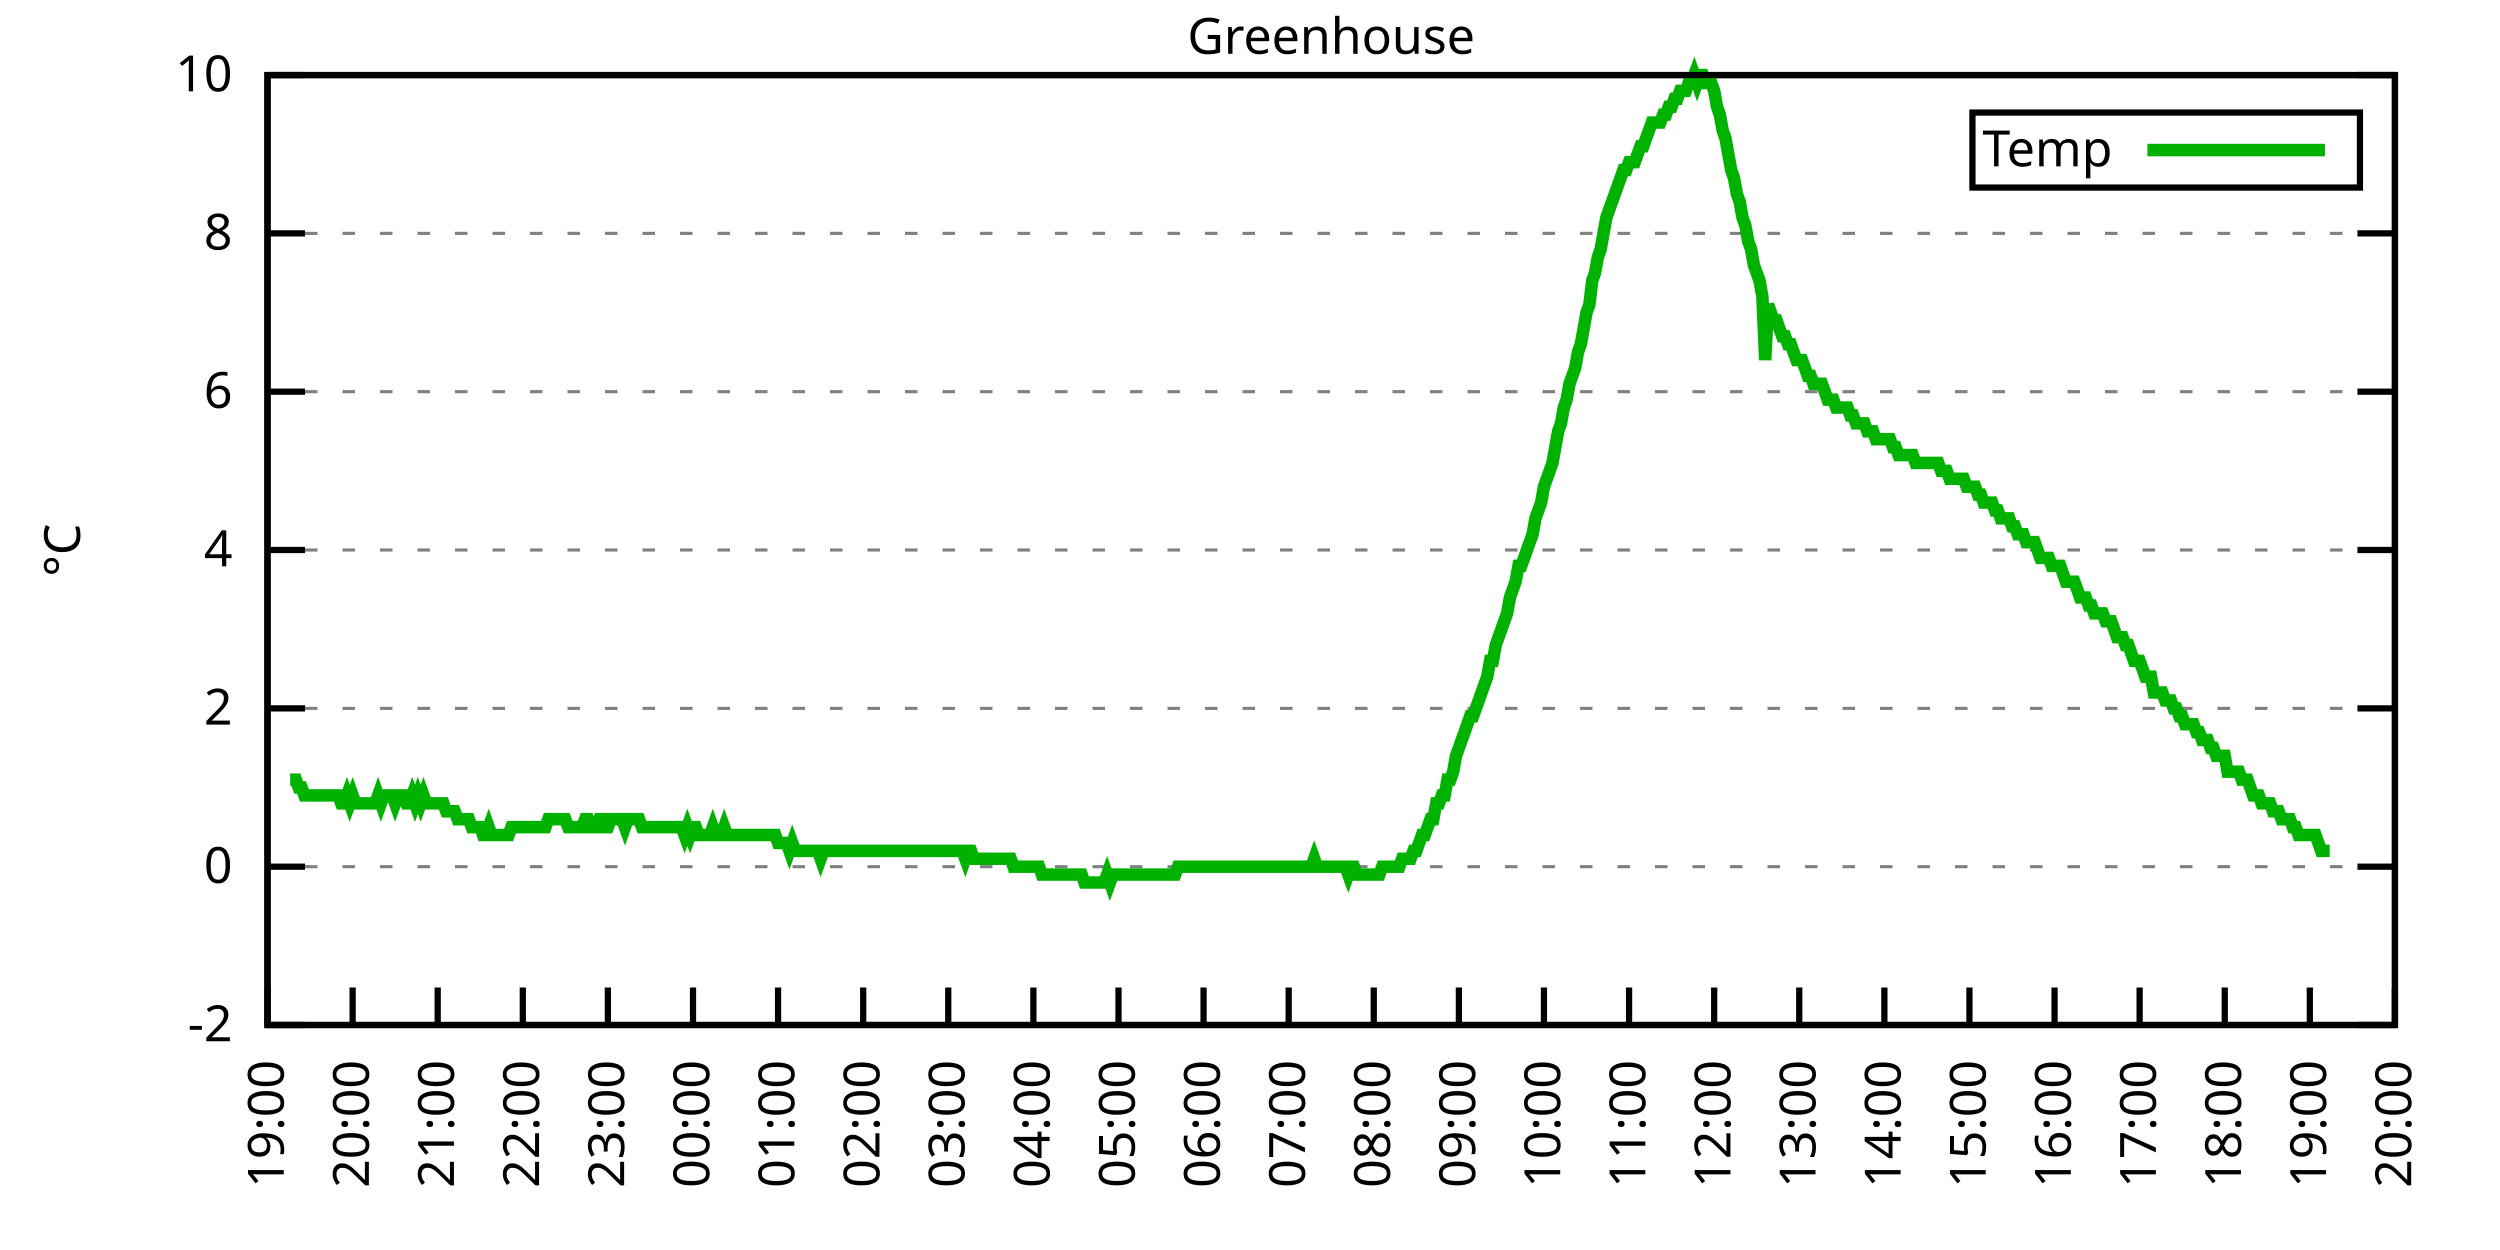
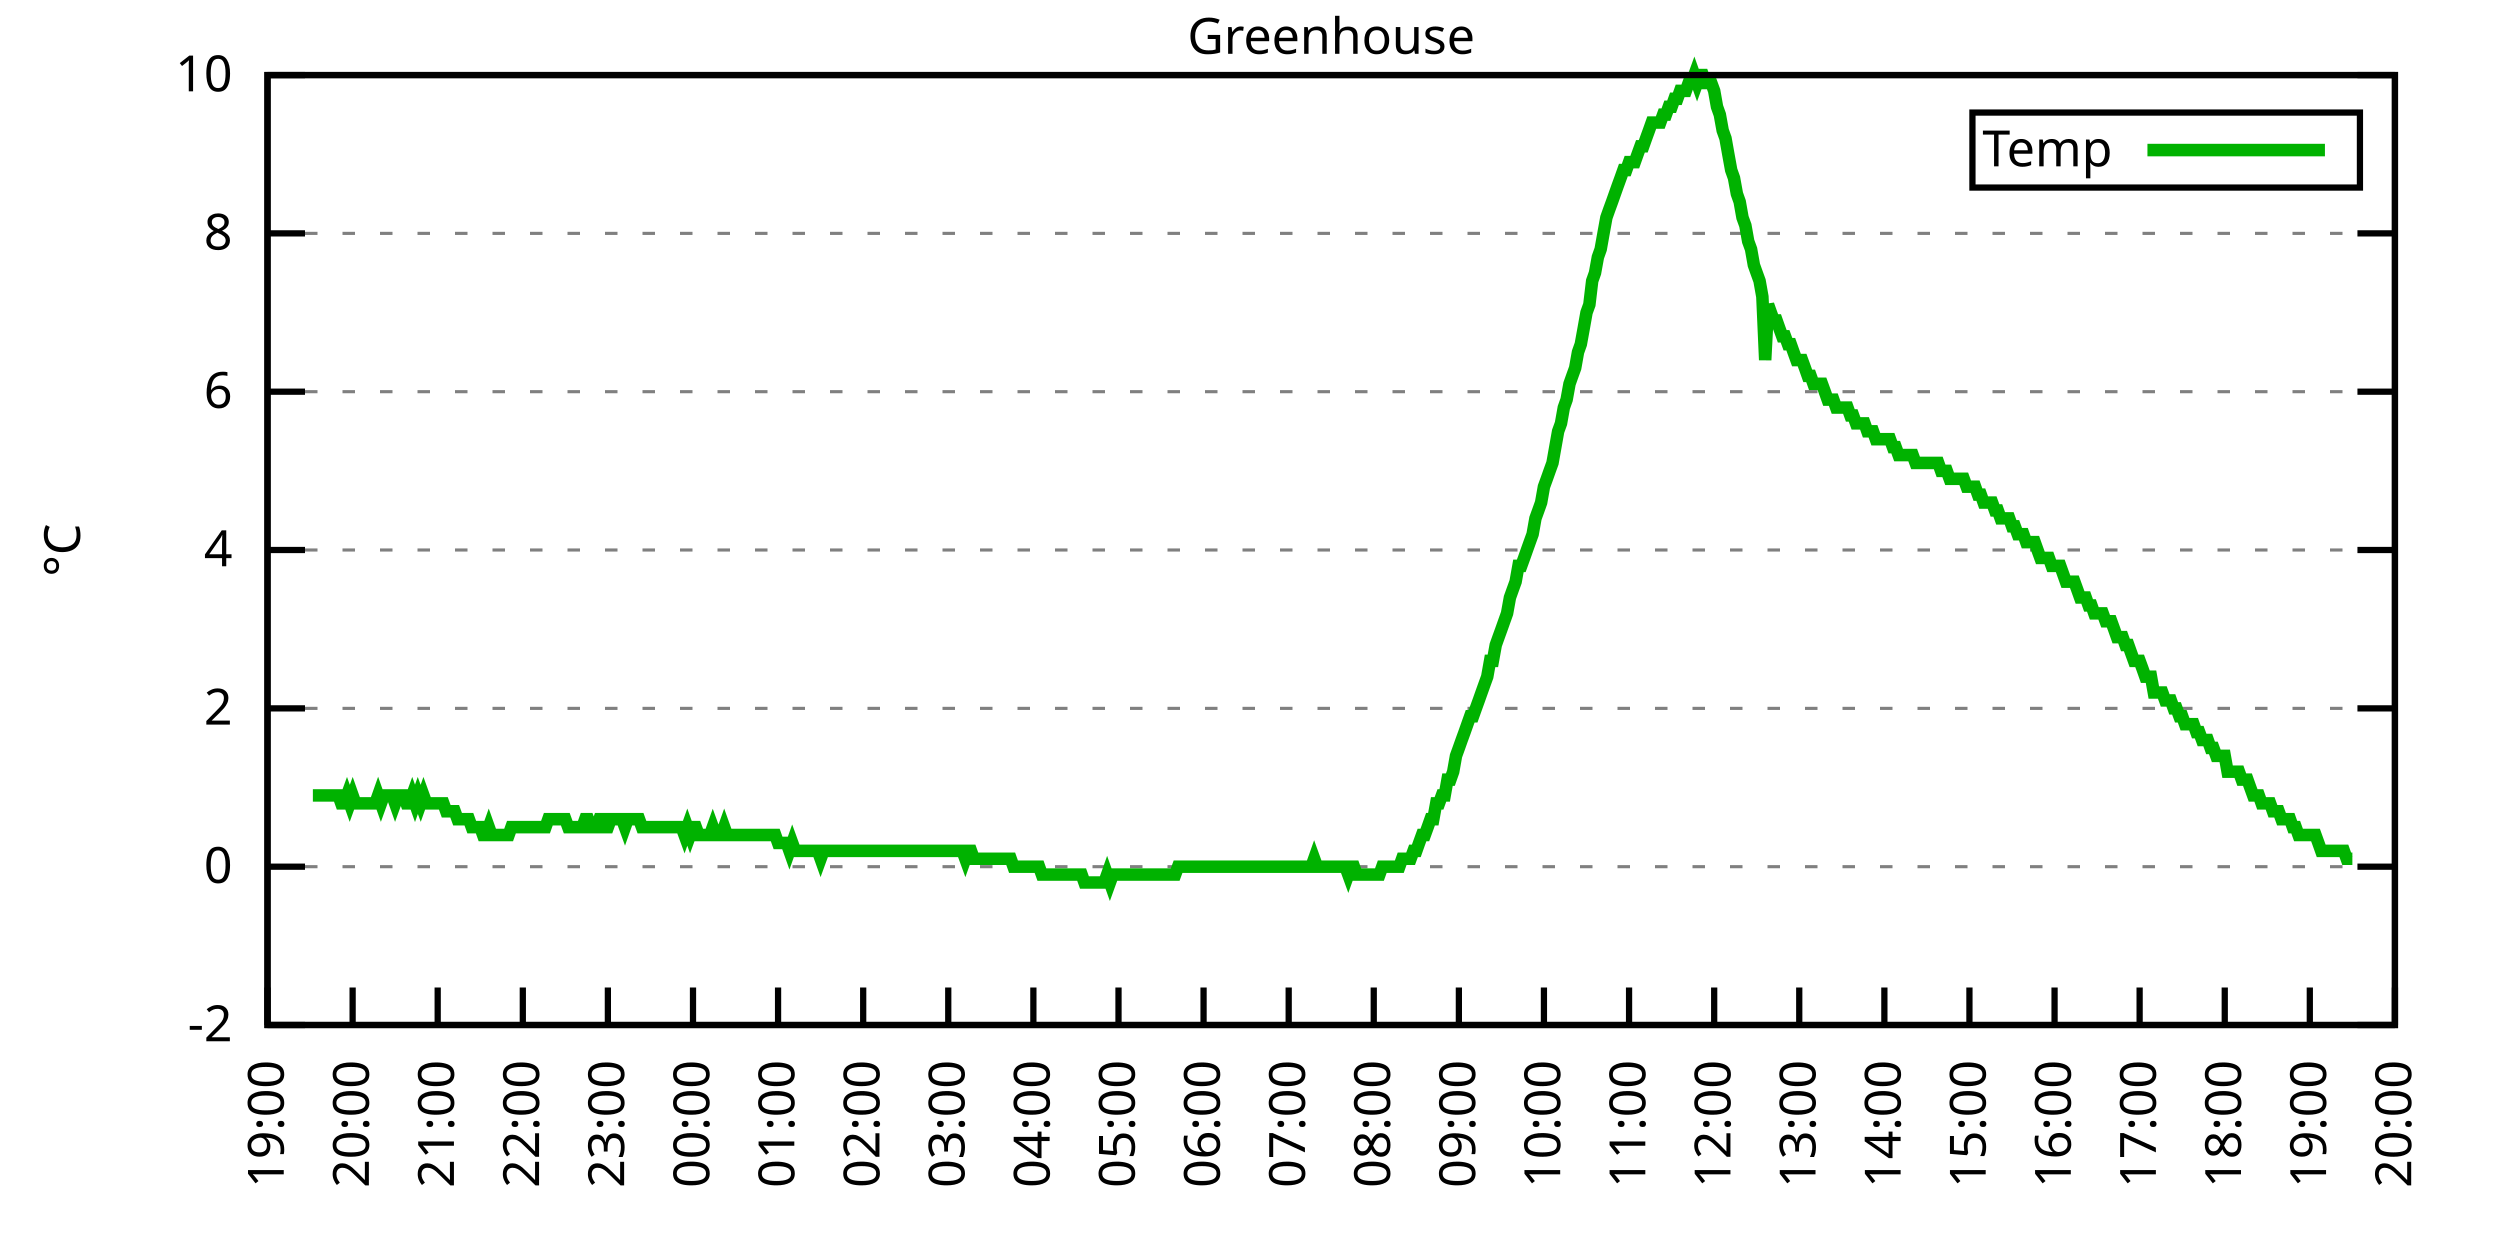
<svg xmlns="http://www.w3.org/2000/svg" xmlns:xlink="http://www.w3.org/1999/xlink" width="400" height="200" viewBox="0 0 400 200">
  <g id="gnuplot_canvas">
    <rect x="0" y="0" width="400" height="200" fill="none" />
    <defs>
      <circle id="gpDot" r="0.5" stroke-width="0.5" stroke="currentColor" />
      <path id="gpPt0" stroke-width="0.333" stroke="currentColor" d="M-1,0 h2 M0,-1 v2" />
      <path id="gpPt1" stroke-width="0.333" stroke="currentColor" d="M-1,-1 L1,1 M1,-1 L-1,1" />
      <path id="gpPt2" stroke-width="0.333" stroke="currentColor" d="M-1,0 L1,0 M0,-1 L0,1 M-1,-1 L1,1 M-1,1 L1,-1" />
      <rect id="gpPt3" stroke-width="0.333" stroke="currentColor" x="-1" y="-1" width="2" height="2" />
      <rect id="gpPt4" stroke-width="0.333" stroke="currentColor" fill="currentColor" x="-1" y="-1" width="2" height="2" />
      <circle id="gpPt5" stroke-width="0.333" stroke="currentColor" cx="0" cy="0" r="1" />
      <use xlink:href="#gpPt5" id="gpPt6" fill="currentColor" stroke="none" />
      <path id="gpPt7" stroke-width="0.333" stroke="currentColor" d="M0,-1.33 L-1.33,0.67 L1.33,0.67 z" />
      <use xlink:href="#gpPt7" id="gpPt8" fill="currentColor" stroke="none" />
      <use xlink:href="#gpPt7" id="gpPt9" stroke="currentColor" transform="rotate(180)" />
      <use xlink:href="#gpPt9" id="gpPt10" fill="currentColor" stroke="none" />
      <use xlink:href="#gpPt3" id="gpPt11" stroke="currentColor" transform="rotate(45)" />
      <use xlink:href="#gpPt11" id="gpPt12" fill="currentColor" stroke="none" />
      <path id="gpPt13" stroke-width="0.333" stroke="currentColor" d="M0,1.330 L1.265,0.411 L0.782,-1.067 L-0.782,-1.076 L-1.265,0.411 z" />
      <use xlink:href="#gpPt13" id="gpPt14" fill="currentColor" stroke="none" />
      <filter id="textbox" filterUnits="objectBoundingBox" x="0" y="0" height="1" width="1">
        <feFlood flood-color="white" flood-opacity="1" result="bgnd" />
        <feComposite in="SourceGraphic" in2="bgnd" operator="atop" />
      </filter>
      <filter id="greybox" filterUnits="objectBoundingBox" x="0" y="0" height="1" width="1">
        <feFlood flood-color="lightgrey" flood-opacity="1" result="grey" />
        <feComposite in="SourceGraphic" in2="grey" operator="atop" />
      </filter>
    </defs>
    <g fill="none" color="white" stroke="currentColor" stroke-width="1.00" stroke-linecap="butt" stroke-linejoin="miter">
</g>
    <g fill="none" color="black" stroke="currentColor" stroke-width="1.00" stroke-linecap="butt" stroke-linejoin="miter">
      <g stroke="none" shape-rendering="crispEdges">
        <polygon fill="rgb(255, 255, 255)" points="42.80,164.00 383.18,164.00 383.18,12.02 42.80,12.02 " />
      </g>
    </g>
    <g fill="none" color="black" stroke="currentColor" stroke-width="1.00" stroke-linecap="butt" stroke-linejoin="miter">
</g>
    <g fill="none" color="black" stroke="black" stroke-width="0.50" stroke-linecap="butt" stroke-linejoin="miter">
</g>
    <g fill="none" color="gray" stroke="currentColor" stroke-width="0.50" stroke-linecap="butt" stroke-linejoin="miter">
      <path stroke="gray" stroke-dasharray="2,4" class="gridline" d="M42.80,164.00 L383.19,164.00  " />
    </g>
    <g fill="none" color="gray" stroke="gray" stroke-width="1.00" stroke-linecap="butt" stroke-linejoin="miter">
</g>
    <g fill="none" color="black" stroke="currentColor" stroke-width="1.00" stroke-linecap="butt" stroke-linejoin="miter">
      <path stroke="black" d="M42.80,164.00 L48.80,164.00 M383.19,164.00 L377.19,164.00  " />
      <g transform="translate(37.20,166.60)" stroke="none" fill="black" font-family="Sans" font-size="8.00" text-anchor="end">
        <text>
          <tspan font-family="Sans">-2</tspan>
        </text>
      </g>
    </g>
    <g fill="none" color="black" stroke="currentColor" stroke-width="1.00" stroke-linecap="butt" stroke-linejoin="miter">
</g>
    <g fill="none" color="black" stroke="black" stroke-width="0.50" stroke-linecap="butt" stroke-linejoin="miter">
</g>
    <g fill="none" color="gray" stroke="currentColor" stroke-width="0.50" stroke-linecap="butt" stroke-linejoin="miter">
      <path stroke="gray" stroke-dasharray="2,4" class="gridline" d="M42.80,138.67 L383.19,138.67  " />
    </g>
    <g fill="none" color="gray" stroke="gray" stroke-width="1.00" stroke-linecap="butt" stroke-linejoin="miter">
</g>
    <g fill="none" color="black" stroke="currentColor" stroke-width="1.00" stroke-linecap="butt" stroke-linejoin="miter">
      <path stroke="black" d="M42.80,138.67 L48.80,138.67 M383.19,138.67 L377.19,138.67  " />
      <g transform="translate(37.20,141.27)" stroke="none" fill="black" font-family="Sans" font-size="8.00" text-anchor="end">
        <text>
          <tspan font-family="Sans"> 0</tspan>
        </text>
      </g>
    </g>
    <g fill="none" color="black" stroke="currentColor" stroke-width="1.00" stroke-linecap="butt" stroke-linejoin="miter">
</g>
    <g fill="none" color="black" stroke="black" stroke-width="0.50" stroke-linecap="butt" stroke-linejoin="miter">
</g>
    <g fill="none" color="gray" stroke="currentColor" stroke-width="0.50" stroke-linecap="butt" stroke-linejoin="miter">
      <path stroke="gray" stroke-dasharray="2,4" class="gridline" d="M42.80,113.34 L383.19,113.34  " />
    </g>
    <g fill="none" color="gray" stroke="gray" stroke-width="1.00" stroke-linecap="butt" stroke-linejoin="miter">
</g>
    <g fill="none" color="black" stroke="currentColor" stroke-width="1.00" stroke-linecap="butt" stroke-linejoin="miter">
      <path stroke="black" d="M42.80,113.34 L48.80,113.34 M383.19,113.34 L377.19,113.34  " />
      <g transform="translate(37.20,115.94)" stroke="none" fill="black" font-family="Sans" font-size="8.00" text-anchor="end">
        <text>
          <tspan font-family="Sans"> 2</tspan>
        </text>
      </g>
    </g>
    <g fill="none" color="black" stroke="currentColor" stroke-width="1.00" stroke-linecap="butt" stroke-linejoin="miter">
</g>
    <g fill="none" color="black" stroke="black" stroke-width="0.50" stroke-linecap="butt" stroke-linejoin="miter">
</g>
    <g fill="none" color="gray" stroke="currentColor" stroke-width="0.50" stroke-linecap="butt" stroke-linejoin="miter">
      <path stroke="gray" stroke-dasharray="2,4" class="gridline" d="M42.80,88.00 L383.19,88.00  " />
    </g>
    <g fill="none" color="gray" stroke="gray" stroke-width="1.00" stroke-linecap="butt" stroke-linejoin="miter">
</g>
    <g fill="none" color="black" stroke="currentColor" stroke-width="1.00" stroke-linecap="butt" stroke-linejoin="miter">
      <path stroke="black" d="M42.80,88.00 L48.80,88.00 M383.19,88.00 L377.19,88.00  " />
      <g transform="translate(37.20,90.60)" stroke="none" fill="black" font-family="Sans" font-size="8.00" text-anchor="end">
        <text>
          <tspan font-family="Sans"> 4</tspan>
        </text>
      </g>
    </g>
    <g fill="none" color="black" stroke="currentColor" stroke-width="1.00" stroke-linecap="butt" stroke-linejoin="miter">
</g>
    <g fill="none" color="black" stroke="black" stroke-width="0.50" stroke-linecap="butt" stroke-linejoin="miter">
</g>
    <g fill="none" color="gray" stroke="currentColor" stroke-width="0.50" stroke-linecap="butt" stroke-linejoin="miter">
      <path stroke="gray" stroke-dasharray="2,4" class="gridline" d="M42.80,62.67 L383.19,62.67  " />
    </g>
    <g fill="none" color="gray" stroke="gray" stroke-width="1.00" stroke-linecap="butt" stroke-linejoin="miter">
</g>
    <g fill="none" color="black" stroke="currentColor" stroke-width="1.00" stroke-linecap="butt" stroke-linejoin="miter">
      <path stroke="black" d="M42.80,62.67 L48.80,62.67 M383.19,62.67 L377.19,62.67  " />
      <g transform="translate(37.20,65.27)" stroke="none" fill="black" font-family="Sans" font-size="8.00" text-anchor="end">
        <text>
          <tspan font-family="Sans"> 6</tspan>
        </text>
      </g>
    </g>
    <g fill="none" color="black" stroke="currentColor" stroke-width="1.00" stroke-linecap="butt" stroke-linejoin="miter">
</g>
    <g fill="none" color="black" stroke="black" stroke-width="0.50" stroke-linecap="butt" stroke-linejoin="miter">
</g>
    <g fill="none" color="gray" stroke="currentColor" stroke-width="0.50" stroke-linecap="butt" stroke-linejoin="miter">
      <path stroke="gray" stroke-dasharray="2,4" class="gridline" d="M42.80,37.34 L383.19,37.34  " />
    </g>
    <g fill="none" color="gray" stroke="gray" stroke-width="1.00" stroke-linecap="butt" stroke-linejoin="miter">
</g>
    <g fill="none" color="black" stroke="currentColor" stroke-width="1.00" stroke-linecap="butt" stroke-linejoin="miter">
      <path stroke="black" d="M42.80,37.34 L48.80,37.34 M383.19,37.34 L377.19,37.34  " />
      <g transform="translate(37.20,39.94)" stroke="none" fill="black" font-family="Sans" font-size="8.00" text-anchor="end">
        <text>
          <tspan font-family="Sans"> 8</tspan>
        </text>
      </g>
    </g>
    <g fill="none" color="black" stroke="currentColor" stroke-width="1.00" stroke-linecap="butt" stroke-linejoin="miter">
</g>
    <g fill="none" color="black" stroke="black" stroke-width="0.50" stroke-linecap="butt" stroke-linejoin="miter">
</g>
    <g fill="none" color="gray" stroke="currentColor" stroke-width="0.50" stroke-linecap="butt" stroke-linejoin="miter">
      <path stroke="gray" stroke-dasharray="2,4" class="gridline" d="M42.80,12.01 L383.19,12.01  " />
    </g>
    <g fill="none" color="gray" stroke="gray" stroke-width="1.00" stroke-linecap="butt" stroke-linejoin="miter">
</g>
    <g fill="none" color="black" stroke="currentColor" stroke-width="1.00" stroke-linecap="butt" stroke-linejoin="miter">
      <path stroke="black" d="M42.80,12.01 L48.80,12.01 M383.19,12.01 L377.19,12.01  " />
      <g transform="translate(37.20,14.61)" stroke="none" fill="black" font-family="Sans" font-size="8.00" text-anchor="end">
        <text>
          <tspan font-family="Sans"> 10</tspan>
        </text>
      </g>
    </g>
    <g fill="none" color="black" stroke="currentColor" stroke-width="1.00" stroke-linecap="butt" stroke-linejoin="miter">
      <path stroke="black" d="M42.80,164.00 L42.80,158.00  " />
      <g transform="translate(45.40,169.60) rotate(270.00)" stroke="none" fill="black" font-family="Sans" font-size="8.00" text-anchor="end">
        <text>
          <tspan font-family="Sans">19:00</tspan>
        </text>
      </g>
    </g>
    <g fill="none" color="black" stroke="currentColor" stroke-width="1.00" stroke-linecap="butt" stroke-linejoin="miter">
      <path stroke="black" d="M56.42,164.00 L56.42,158.00  " />
      <g transform="translate(59.02,169.60) rotate(270.00)" stroke="none" fill="black" font-family="Sans" font-size="8.00" text-anchor="end">
        <text>
          <tspan font-family="Sans">20:00</tspan>
        </text>
      </g>
    </g>
    <g fill="none" color="black" stroke="currentColor" stroke-width="1.00" stroke-linecap="butt" stroke-linejoin="miter">
      <path stroke="black" d="M70.03,164.00 L70.03,158.00  " />
      <g transform="translate(72.63,169.60) rotate(270.00)" stroke="none" fill="black" font-family="Sans" font-size="8.00" text-anchor="end">
        <text>
          <tspan font-family="Sans">21:00</tspan>
        </text>
      </g>
    </g>
    <g fill="none" color="black" stroke="currentColor" stroke-width="1.00" stroke-linecap="butt" stroke-linejoin="miter">
      <path stroke="black" d="M83.65,164.00 L83.65,158.00  " />
      <g transform="translate(86.25,169.60) rotate(270.00)" stroke="none" fill="black" font-family="Sans" font-size="8.00" text-anchor="end">
        <text>
          <tspan font-family="Sans">22:00</tspan>
        </text>
      </g>
    </g>
    <g fill="none" color="black" stroke="currentColor" stroke-width="1.00" stroke-linecap="butt" stroke-linejoin="miter">
      <path stroke="black" d="M97.26,164.00 L97.26,158.00  " />
      <g transform="translate(99.86,169.60) rotate(270.00)" stroke="none" fill="black" font-family="Sans" font-size="8.00" text-anchor="end">
        <text>
          <tspan font-family="Sans">23:00</tspan>
        </text>
      </g>
    </g>
    <g fill="none" color="black" stroke="currentColor" stroke-width="1.00" stroke-linecap="butt" stroke-linejoin="miter">
      <path stroke="black" d="M110.88,164.00 L110.88,158.00  " />
      <g transform="translate(113.48,169.60) rotate(270.00)" stroke="none" fill="black" font-family="Sans" font-size="8.00" text-anchor="end">
        <text>
          <tspan font-family="Sans">00:00</tspan>
        </text>
      </g>
    </g>
    <g fill="none" color="black" stroke="currentColor" stroke-width="1.00" stroke-linecap="butt" stroke-linejoin="miter">
      <path stroke="black" d="M124.49,164.00 L124.49,158.00  " />
      <g transform="translate(127.09,169.60) rotate(270.00)" stroke="none" fill="black" font-family="Sans" font-size="8.00" text-anchor="end">
        <text>
          <tspan font-family="Sans">01:00</tspan>
        </text>
      </g>
    </g>
    <g fill="none" color="black" stroke="currentColor" stroke-width="1.00" stroke-linecap="butt" stroke-linejoin="miter">
      <path stroke="black" d="M138.11,164.00 L138.11,158.00  " />
      <g transform="translate(140.71,169.60) rotate(270.00)" stroke="none" fill="black" font-family="Sans" font-size="8.00" text-anchor="end">
        <text>
          <tspan font-family="Sans">02:00</tspan>
        </text>
      </g>
    </g>
    <g fill="none" color="black" stroke="currentColor" stroke-width="1.00" stroke-linecap="butt" stroke-linejoin="miter">
      <path stroke="black" d="M151.72,164.00 L151.72,158.00  " />
      <g transform="translate(154.32,169.60) rotate(270.00)" stroke="none" fill="black" font-family="Sans" font-size="8.00" text-anchor="end">
        <text>
          <tspan font-family="Sans">03:00</tspan>
        </text>
      </g>
    </g>
    <g fill="none" color="black" stroke="currentColor" stroke-width="1.00" stroke-linecap="butt" stroke-linejoin="miter">
      <path stroke="black" d="M165.34,164.00 L165.34,158.00  " />
      <g transform="translate(167.94,169.60) rotate(270.00)" stroke="none" fill="black" font-family="Sans" font-size="8.00" text-anchor="end">
        <text>
          <tspan font-family="Sans">04:00</tspan>
        </text>
      </g>
    </g>
    <g fill="none" color="black" stroke="currentColor" stroke-width="1.00" stroke-linecap="butt" stroke-linejoin="miter">
      <path stroke="black" d="M178.96,164.00 L178.96,158.00  " />
      <g transform="translate(181.56,169.60) rotate(270.00)" stroke="none" fill="black" font-family="Sans" font-size="8.00" text-anchor="end">
        <text>
          <tspan font-family="Sans">05:00</tspan>
        </text>
      </g>
    </g>
    <g fill="none" color="black" stroke="currentColor" stroke-width="1.00" stroke-linecap="butt" stroke-linejoin="miter">
      <path stroke="black" d="M192.57,164.00 L192.57,158.00  " />
      <g transform="translate(195.17,169.60) rotate(270.00)" stroke="none" fill="black" font-family="Sans" font-size="8.00" text-anchor="end">
        <text>
          <tspan font-family="Sans">06:00</tspan>
        </text>
      </g>
    </g>
    <g fill="none" color="black" stroke="currentColor" stroke-width="1.00" stroke-linecap="butt" stroke-linejoin="miter">
      <path stroke="black" d="M206.19,164.00 L206.19,158.00  " />
      <g transform="translate(208.79,169.60) rotate(270.00)" stroke="none" fill="black" font-family="Sans" font-size="8.00" text-anchor="end">
        <text>
          <tspan font-family="Sans">07:00</tspan>
        </text>
      </g>
    </g>
    <g fill="none" color="black" stroke="currentColor" stroke-width="1.00" stroke-linecap="butt" stroke-linejoin="miter">
      <path stroke="black" d="M219.80,164.00 L219.80,158.00  " />
      <g transform="translate(222.40,169.60) rotate(270.00)" stroke="none" fill="black" font-family="Sans" font-size="8.00" text-anchor="end">
        <text>
          <tspan font-family="Sans">08:00</tspan>
        </text>
      </g>
    </g>
    <g fill="none" color="black" stroke="currentColor" stroke-width="1.00" stroke-linecap="butt" stroke-linejoin="miter">
      <path stroke="black" d="M233.42,164.00 L233.42,158.00  " />
      <g transform="translate(236.02,169.60) rotate(270.00)" stroke="none" fill="black" font-family="Sans" font-size="8.00" text-anchor="end">
        <text>
          <tspan font-family="Sans">09:00</tspan>
        </text>
      </g>
    </g>
    <g fill="none" color="black" stroke="currentColor" stroke-width="1.00" stroke-linecap="butt" stroke-linejoin="miter">
      <path stroke="black" d="M247.03,164.00 L247.03,158.00  " />
      <g transform="translate(249.63,169.60) rotate(270.00)" stroke="none" fill="black" font-family="Sans" font-size="8.00" text-anchor="end">
        <text>
          <tspan font-family="Sans">10:00</tspan>
        </text>
      </g>
    </g>
    <g fill="none" color="black" stroke="currentColor" stroke-width="1.00" stroke-linecap="butt" stroke-linejoin="miter">
      <path stroke="black" d="M260.65,164.00 L260.65,158.00  " />
      <g transform="translate(263.25,169.60) rotate(270.00)" stroke="none" fill="black" font-family="Sans" font-size="8.00" text-anchor="end">
        <text>
          <tspan font-family="Sans">11:00</tspan>
        </text>
      </g>
    </g>
    <g fill="none" color="black" stroke="currentColor" stroke-width="1.00" stroke-linecap="butt" stroke-linejoin="miter">
      <path stroke="black" d="M274.27,164.00 L274.27,158.00  " />
      <g transform="translate(276.87,169.60) rotate(270.00)" stroke="none" fill="black" font-family="Sans" font-size="8.00" text-anchor="end">
        <text>
          <tspan font-family="Sans">12:00</tspan>
        </text>
      </g>
    </g>
    <g fill="none" color="black" stroke="currentColor" stroke-width="1.00" stroke-linecap="butt" stroke-linejoin="miter">
      <path stroke="black" d="M287.88,164.00 L287.88,158.00  " />
      <g transform="translate(290.48,169.60) rotate(270.00)" stroke="none" fill="black" font-family="Sans" font-size="8.00" text-anchor="end">
        <text>
          <tspan font-family="Sans">13:00</tspan>
        </text>
      </g>
    </g>
    <g fill="none" color="black" stroke="currentColor" stroke-width="1.00" stroke-linecap="butt" stroke-linejoin="miter">
      <path stroke="black" d="M301.50,164.00 L301.50,158.00  " />
      <g transform="translate(304.10,169.60) rotate(270.00)" stroke="none" fill="black" font-family="Sans" font-size="8.00" text-anchor="end">
        <text>
          <tspan font-family="Sans">14:00</tspan>
        </text>
      </g>
    </g>
    <g fill="none" color="black" stroke="currentColor" stroke-width="1.00" stroke-linecap="butt" stroke-linejoin="miter">
      <path stroke="black" d="M315.11,164.00 L315.11,158.00  " />
      <g transform="translate(317.71,169.60) rotate(270.00)" stroke="none" fill="black" font-family="Sans" font-size="8.00" text-anchor="end">
        <text>
          <tspan font-family="Sans">15:00</tspan>
        </text>
      </g>
    </g>
    <g fill="none" color="black" stroke="currentColor" stroke-width="1.00" stroke-linecap="butt" stroke-linejoin="miter">
      <path stroke="black" d="M328.73,164.00 L328.73,158.00  " />
      <g transform="translate(331.33,169.60) rotate(270.00)" stroke="none" fill="black" font-family="Sans" font-size="8.00" text-anchor="end">
        <text>
          <tspan font-family="Sans">16:00</tspan>
        </text>
      </g>
    </g>
    <g fill="none" color="black" stroke="currentColor" stroke-width="1.00" stroke-linecap="butt" stroke-linejoin="miter">
      <path stroke="black" d="M342.34,164.00 L342.34,158.00  " />
      <g transform="translate(344.94,169.60) rotate(270.00)" stroke="none" fill="black" font-family="Sans" font-size="8.00" text-anchor="end">
        <text>
          <tspan font-family="Sans">17:00</tspan>
        </text>
      </g>
    </g>
    <g fill="none" color="black" stroke="currentColor" stroke-width="1.00" stroke-linecap="butt" stroke-linejoin="miter">
      <path stroke="black" d="M355.96,164.00 L355.96,158.00  " />
      <g transform="translate(358.56,169.60) rotate(270.00)" stroke="none" fill="black" font-family="Sans" font-size="8.00" text-anchor="end">
        <text>
          <tspan font-family="Sans">18:00</tspan>
        </text>
      </g>
    </g>
    <g fill="none" color="black" stroke="currentColor" stroke-width="1.00" stroke-linecap="butt" stroke-linejoin="miter">
      <path stroke="black" d="M369.57,164.00 L369.57,158.00  " />
      <g transform="translate(372.17,169.60) rotate(270.00)" stroke="none" fill="black" font-family="Sans" font-size="8.00" text-anchor="end">
        <text>
          <tspan font-family="Sans">19:00</tspan>
        </text>
      </g>
    </g>
    <g fill="none" color="black" stroke="currentColor" stroke-width="1.00" stroke-linecap="butt" stroke-linejoin="miter">
      <path stroke="black" d="M383.19,164.00 L383.19,158.00  " />
      <g transform="translate(385.79,169.60) rotate(270.00)" stroke="none" fill="black" font-family="Sans" font-size="8.00" text-anchor="end">
        <text>
          <tspan font-family="Sans">20:00</tspan>
        </text>
      </g>
    </g>
    <g fill="none" color="black" stroke="currentColor" stroke-width="1.00" stroke-linecap="butt" stroke-linejoin="miter">
</g>
    <g fill="none" color="black" stroke="currentColor" stroke-width="1.00" stroke-linecap="butt" stroke-linejoin="miter">
      <path stroke="black" d="M42.80,12.01 L42.80,164.00 L383.19,164.00 L383.19,12.01 L42.80,12.01 Z  " />
    </g>
    <g fill="none" color="black" stroke="currentColor" stroke-width="1.00" stroke-linecap="butt" stroke-linejoin="miter">
</g>
    <g fill="none" color="black" stroke="currentColor" stroke-width="1.00" stroke-linecap="butt" stroke-linejoin="miter">
      <path stroke="black" d="M315.59,30.01 L315.59,18.01 L377.59,18.01 L377.59,30.01 L315.59,30.01 Z  " />
    </g>
    <g id="Greenhouse_plot_1">
      <g fill="none" color="white" stroke="black" stroke-width="2.00" stroke-linecap="butt" stroke-linejoin="miter">
</g>
      <g fill="none" color="black" stroke="currentColor" stroke-width="2.00" stroke-linecap="butt" stroke-linejoin="miter">
        <g transform="translate(337.99,26.61)" stroke="none" fill="black" font-family="Sans" font-size="8.00" text-anchor="end">
          <text>
            <tspan font-family="Sans">Temp</tspan>
          </text>
        </g>
      </g>
      <g fill="none" color="black" stroke="currentColor" stroke-width="2.00" stroke-linecap="butt" stroke-linejoin="miter">
-         <path stroke="rgb(  0, 178,   0)" d="M343.59,24.01 L371.99,24.01 M46.43,124.74 L46.88,124.74 L47.34,124.74 L47.79,126.00 L48.25,126.00 L48.70,127.27   L49.15,127.27 L49.61,127.27 L50.06,127.27 L50.52,127.27 L50.97,127.27 L51.42,127.27 L51.88,127.27 L52.33,127.27   L52.78,127.27 L53.24,127.27 L53.69,127.27 L54.15,127.27 L54.60,128.54 L55.05,128.54 L55.51,127.27 L55.96,128.54   L56.42,127.27 L56.87,128.54 L57.32,128.54 L57.78,128.54 L58.23,128.54 L58.68,128.54 L59.14,128.54 L59.59,128.54   L60.05,128.54 L60.50,127.27 L60.95,128.54 L61.41,127.27 L61.86,127.27 L62.32,127.27 L62.77,127.27 L63.22,128.54   L63.68,127.27 L64.13,127.27 L64.58,127.27 L65.04,128.54 L65.49,128.54 L65.95,127.27 L66.40,128.54 L66.85,127.27   L67.31,128.54 L67.76,127.27 L68.22,128.54 L68.67,128.54 L69.12,128.54 L69.58,128.54 L70.03,128.54 L70.49,128.54   L70.94,128.54 L71.39,129.80 L71.85,129.80 L72.30,129.80 L72.75,129.80 L73.21,131.07 L73.66,131.07 L74.12,131.07   L74.57,131.07 L75.02,131.07 L75.48,132.34 L75.93,132.34 L76.39,132.34 L76.84,132.34 L77.29,133.60 L77.75,133.60   L78.20,132.34 L78.65,133.60 L79.11,133.60 L79.56,133.60 L80.02,133.60 L80.47,133.60 L80.92,133.60 L81.38,133.60   L81.83,132.34 L82.29,132.34 L82.74,132.34 L83.19,132.34 L83.65,132.34 L84.10,132.34 L84.55,132.34 L85.01,132.34   L85.46,132.34 L85.92,132.34 L86.37,132.34 L86.82,132.34 L87.28,132.34 L87.73,131.07 L88.19,131.07 L88.64,131.07   L89.09,131.07 L89.55,131.07 L90.00,131.07 L90.45,131.07 L90.91,132.34 L91.36,132.34 L91.82,132.34 L92.27,132.34   L92.72,132.34 L93.18,132.34 L93.63,131.07 L94.09,131.07 L94.54,132.34 L94.99,132.34 L95.45,132.34 L95.90,131.07   L96.35,131.07 L96.81,132.34 L97.26,132.34 L97.72,131.07 L98.17,131.07 L98.62,131.07 L99.08,131.07 L99.53,131.07   L99.99,132.34 L100.44,131.07 L100.89,131.07 L101.35,131.07 L101.80,131.07 L102.25,131.07 L102.71,132.34 L103.16,132.34   L103.62,132.34 L104.07,132.34 L104.52,132.34 L104.98,132.34 L105.43,132.34 L105.89,132.34 L106.34,132.34 L106.79,132.34   L107.25,132.34 L107.70,132.34 L108.15,132.34 L108.61,132.34 L109.06,132.34 L109.52,133.60 L109.97,132.34 L110.42,133.60   L110.88,132.34 L111.33,132.34 L111.79,133.60 L112.24,133.60 L112.69,133.60 L113.15,133.60 L113.60,133.60 L114.05,132.34   L114.51,133.60 L114.96,133.60 L115.42,133.60 L115.87,132.34 L116.32,133.60 L116.78,133.60 L117.23,133.60 L117.69,133.60   L118.14,133.60 L118.59,133.60 L119.05,133.60 L119.50,133.60 L119.96,133.60 L120.41,133.60 L120.86,133.60 L121.32,133.60   L121.77,133.60 L122.22,133.60 L122.68,133.60 L123.13,133.60 L123.59,133.60 L124.04,133.60 L124.49,134.87 L124.95,134.87   L125.40,134.87 L125.86,134.87 L126.31,136.14 L126.76,134.87 L127.22,136.14 L127.67,136.14 L128.12,136.14 L128.58,136.14   L129.03,136.14 L129.49,136.14 L129.94,136.14 L130.39,136.14 L130.85,136.14 L131.30,137.40 L131.76,136.14 L132.21,136.14   L132.66,136.14 L133.12,136.14 L133.57,136.14 L134.02,136.14 L134.48,136.14 L134.93,136.14 L135.39,136.14 L135.84,136.14   L136.29,136.14 L136.75,136.14 L137.20,136.14 L137.66,136.14 L138.11,136.14 L138.56,136.14 L139.02,136.14 L139.47,136.14   L139.92,136.14 L140.38,136.14 L140.83,136.14 L141.29,136.14 L141.74,136.14 L142.19,136.14 L142.65,136.14 L143.10,136.14   L143.56,136.14 L144.01,136.14 L144.46,136.14 L144.92,136.14 L145.37,136.14 L145.82,136.14 L146.28,136.14 L146.73,136.14   L147.19,136.14 L147.64,136.14 L148.09,136.14 L148.55,136.14 L149.00,136.14 L149.46,136.14 L149.91,136.14 L150.36,136.14   L150.82,136.14 L151.27,136.14 L151.72,136.14 L152.18,136.14 L152.63,136.14 L153.09,136.14 L153.54,136.14 L153.99,136.14   L154.45,137.40 L154.90,136.14 L155.36,136.14 L155.81,137.40 L156.26,137.40 L156.72,137.40 L157.17,137.40 L157.62,137.40   L158.08,137.40 L158.53,137.40 L158.99,137.40 L159.44,137.40 L159.89,137.40 L160.35,137.40 L160.80,137.40 L161.26,137.40   L161.71,137.40 L162.16,138.67 L162.62,138.67 L163.07,138.67 L163.52,138.67 L163.98,138.67 L164.43,138.67 L164.89,138.67   L165.34,138.67 L165.79,138.67 L166.25,138.67 L166.70,139.93 L167.16,139.93 L167.61,139.93 L168.06,139.93 L168.52,139.93   L168.97,139.93 L169.43,139.93 L169.88,139.93 L170.33,139.93 L170.79,139.93 L171.24,139.93 L171.69,139.93 L172.15,139.93   L172.60,139.93 L173.06,139.93 L173.51,141.20 L173.96,141.20 L174.42,141.20 L174.87,141.20 L175.33,141.20 L175.78,141.20   L176.23,141.20 L176.69,141.20 L177.14,139.93 L177.59,141.20 L178.05,139.93 L178.50,139.93 L178.96,139.93 L179.41,139.93   L179.86,139.93 L180.32,139.93 L180.77,139.93 L181.23,139.93 L181.68,139.93 L182.13,139.93 L182.59,139.93 L183.04,139.93   L183.49,139.93 L183.95,139.93 L184.40,139.93 L184.86,139.93 L185.31,139.93 L185.76,139.93 L186.22,139.93 L186.67,139.93   L187.13,139.93 L187.58,139.93 L188.03,139.93 L188.49,138.67 L188.94,138.67 L189.39,138.67 L189.85,138.67 L190.30,138.67   L190.76,138.67 L191.21,138.67 L191.66,138.67 L192.12,138.67 L192.57,138.67 L193.03,138.67 L193.48,138.67 L193.93,138.67   L194.39,138.67 L194.84,138.67 L195.29,138.67 L195.75,138.67 L196.20,138.67 L196.66,138.67 L197.11,138.67 L197.56,138.67   L198.02,138.67 L198.47,138.67 L198.93,138.67 L199.38,138.67 L199.83,138.67 L200.29,138.67 L200.74,138.67 L201.19,138.67   L201.65,138.67 L202.10,138.67 L202.56,138.67 L203.01,138.67 L203.46,138.67 L203.92,138.67 L204.37,138.67 L204.83,138.67   L205.28,138.67 L205.73,138.67 L206.19,138.67 L206.64,138.67 L207.09,138.67 L207.55,138.67 L208.00,138.67 L208.46,138.67   L208.91,138.67 L209.36,138.67 L209.82,138.67 L210.27,137.40 L210.73,138.67 L211.18,138.67 L211.63,138.67 L212.09,138.67   L212.54,138.67 L213.00,138.67 L213.45,138.67 L213.90,138.67 L214.36,138.67 L214.81,138.67 L215.26,138.67 L215.72,139.93   L216.17,138.67 L216.63,138.67 L217.08,139.93 L217.53,139.93 L217.99,139.93 L218.44,139.93 L218.90,139.93 L219.35,139.93   L219.80,139.93 L220.26,139.93 L220.71,139.93 L221.16,138.67 L221.62,138.67 L222.07,138.67 L222.53,138.67 L222.98,138.67   L223.43,138.67 L223.89,138.67 L224.34,137.40 L224.80,137.40 L225.25,137.40 L225.70,137.40 L226.16,136.14 L226.61,136.14   L227.06,134.87 L227.52,133.60 L227.97,133.60 L228.43,132.34 L228.88,131.07 L229.33,131.07 L229.79,128.54 L230.24,128.54   L230.70,127.27 L231.15,127.27 L231.60,124.74 L232.06,124.74 L232.51,123.47 L232.96,120.94 L233.42,119.67 L233.87,118.40   L234.33,117.14 L234.78,115.87 L235.23,114.60 L235.69,114.60 L236.14,113.34 L236.60,112.07 L237.05,110.80 L237.50,109.54   L237.96,108.27 L238.41,105.74 L238.86,105.74 L239.32,103.20 L239.77,101.94 L240.23,100.67 L240.68,99.40 L241.13,98.14   L241.59,95.60 L242.04,94.34 L242.50,93.07 L242.95,90.54 L243.40,90.54 L243.86,89.27 L244.31,88.00 L244.76,86.74   L245.22,85.47 L245.67,82.94 L246.13,81.67 L246.58,80.41 L247.03,77.87 L247.49,76.61 L247.94,75.34 L248.40,74.07   L248.85,71.54 L249.30,69.01 L249.76,67.74 L250.21,65.21 L250.66,63.94 L251.12,61.41 L251.57,60.14 L252.03,58.87   L252.48,56.34 L252.93,55.07 L253.39,52.54 L253.84,50.01 L254.30,48.74 L254.75,44.94 L255.20,43.67 L255.66,41.14   L256.11,39.87 L256.56,37.34 L257.02,34.81 L257.47,33.54 L257.93,32.28 L258.38,31.01 L258.83,29.74 L259.29,28.48   L259.74,27.21 L260.20,27.21 L260.65,25.94 L261.10,25.94 L261.56,25.94 L262.01,24.68 L262.47,23.41 L262.92,23.41   L263.37,22.14 L263.83,20.88 L264.28,19.61 L264.73,19.61 L265.19,19.61 L265.64,19.61 L266.10,18.34 L266.55,18.34   L267.00,17.08 L267.46,17.08 L267.91,15.81 L268.37,15.81 L268.82,14.54 L269.27,14.54 L269.73,14.54 L270.18,13.28   L270.63,13.28 L271.09,12.01 L271.54,13.28 L272.00,12.01 L272.45,12.01 L272.90,13.28 L273.36,13.28 L273.81,13.28   L274.27,14.54 L274.72,17.08 L275.17,18.34 L275.63,20.88 L276.08,22.14 L276.53,24.68 L276.99,27.21 L277.44,28.48   L277.90,31.01 L278.35,32.28 L278.80,34.81 L279.26,36.08 L279.71,38.61 L280.17,39.87 L280.62,42.41 L281.07,43.67   L281.53,44.94 L281.98,47.47 L282.43,57.61 L282.89,48.74 L283.34,50.01 L283.80,51.27 L284.25,51.27 L284.70,52.54   L285.16,53.81 L285.61,53.81 L286.07,55.07 L286.52,55.07 L286.97,56.34 L287.43,57.61 L287.88,57.61 L288.33,57.61   L288.79,58.87 L289.24,60.14 L289.70,60.14 L290.15,61.41 L290.60,61.41 L291.06,61.41 L291.51,61.41 L291.97,62.67   L292.42,63.94 L292.87,63.94 L293.33,63.94 L293.78,65.21 L294.23,65.21 L294.69,65.21 L295.14,65.21 L295.60,65.21   L296.05,66.47 L296.50,66.47 L296.96,67.74 L297.41,67.74 L297.87,67.74 L298.32,67.74 L298.77,69.01 L299.23,69.01   L299.68,69.01 L300.13,70.27 L300.59,70.27 L301.04,70.27 L301.50,70.27 L301.95,70.27 L302.40,70.27 L302.86,71.54   L303.31,71.54 L303.77,72.81 L304.22,72.81 L304.67,72.81 L305.13,72.81 L305.58,72.81 L306.03,72.81 L306.49,74.07   L306.94,74.07 L307.40,74.07 L307.85,74.07 L308.30,74.07 L308.76,74.07 L309.21,74.07 L309.67,74.07 L310.12,74.07   L310.57,75.34 L311.03,75.34 L311.48,75.34 L311.94,76.61 L312.39,76.61 L312.84,76.61 L313.30,76.61 L313.75,76.61   L314.20,76.61 L314.66,77.87 L315.11,77.87 L315.57,77.87 L316.02,77.87 L316.47,79.14 L316.93,79.14 L317.38,80.41   L317.84,80.41 L318.29,80.41 L318.74,80.41 L319.20,81.67 L319.65,81.67 L320.10,82.94 L320.56,82.94 L321.01,82.94   L321.47,82.94 L321.92,84.21 L322.37,84.21 L322.83,85.47 L323.28,85.47 L323.74,85.47 L324.19,86.74 L324.64,86.74   L325.10,86.74 L325.55,86.74 L326.00,88.00 L326.46,89.27 L326.91,89.27 L327.37,89.27 L327.82,89.27 L328.27,90.54   L328.73,90.54 L329.18,90.54 L329.64,90.54 L330.09,91.80 L330.54,93.07 L331.00,93.07 L331.45,93.07 L331.90,93.07   L332.36,94.34 L332.81,95.60 L333.27,95.60 L333.72,95.60 L334.17,96.87 L334.63,96.87 L335.08,98.14 L335.54,98.14   L335.99,98.14 L336.44,98.14 L336.90,99.40 L337.35,99.40 L337.80,99.40 L338.26,100.67 L338.71,101.94 L339.17,101.94   L339.62,101.94 L340.07,103.20 L340.53,103.20 L340.98,104.47 L341.44,105.74 L341.89,105.74 L342.34,105.74 L342.80,107.00   L343.25,108.27 L343.70,108.27 L344.16,108.27 L344.61,110.80 L345.07,110.80 L345.52,110.80 L345.97,110.80 L346.43,112.07   L346.88,112.07 L347.34,112.07 L347.79,113.34 L348.24,113.34 L348.70,114.60 L349.15,114.60 L349.60,115.87 L350.06,115.87   L350.51,115.87 L350.97,115.87 L351.42,117.14 L351.87,117.14 L352.33,118.40 L352.78,118.40 L353.24,118.40 L353.69,119.67   L354.14,119.67 L354.60,120.94 L355.05,120.94 L355.50,120.94 L355.96,120.94 L356.41,123.47 L356.87,123.47 L357.32,123.47   L357.77,123.47 L358.23,123.47 L358.68,124.74 L359.14,124.74 L359.59,124.74 L360.04,126.00 L360.50,127.27 L360.95,127.27   L361.41,127.27 L361.86,128.54 L362.31,128.54 L362.77,128.54 L363.22,128.54 L363.67,129.80 L364.13,129.80 L364.58,129.80   L365.04,131.07 L365.49,131.07 L365.94,131.07 L366.40,131.07 L366.85,132.34 L367.31,132.34 L367.76,133.60 L368.21,133.60   L368.67,133.60 L369.12,133.60 L369.57,133.60 L370.03,133.60 L370.48,133.60 L370.94,134.87 L371.39,136.14 L371.84,136.14   L372.30,136.14 L372.75,136.14  " />
+         <path stroke="rgb(  0, 178,   0)" d="M343.59,24.01 L371.99,24.01 M50.06,127.27 L50.52,127.27 L50.97,127.27 L51.42,127.27 L51.88,127.27 L52.33,127.27   L52.78,127.27 L53.24,127.27 L53.69,127.27 L54.15,127.27 L54.60,128.54 L55.05,128.54 L55.51,127.27 L55.96,128.54   L56.42,127.27 L56.87,128.54 L57.32,128.54 L57.78,128.54 L58.23,128.54 L58.68,128.54 L59.14,128.54 L59.59,128.54   L60.05,128.54 L60.50,127.27 L60.95,128.54 L61.41,127.27 L61.86,127.27 L62.32,127.27 L62.77,127.27 L63.22,128.54   L63.68,127.27 L64.13,127.27 L64.58,127.27 L65.04,128.54 L65.49,128.54 L65.95,127.27 L66.40,128.54 L66.85,127.27   L67.31,128.54 L67.76,127.27 L68.22,128.54 L68.67,128.54 L69.12,128.54 L69.58,128.54 L70.03,128.54 L70.49,128.54   L70.94,128.54 L71.39,129.80 L71.85,129.80 L72.30,129.80 L72.75,129.80 L73.21,131.07 L73.66,131.07 L74.12,131.07   L74.57,131.07 L75.02,131.07 L75.48,132.34 L75.93,132.34 L76.39,132.34 L76.84,132.34 L77.29,133.60 L77.75,133.60   L78.20,132.34 L78.65,133.60 L79.11,133.60 L79.56,133.60 L80.02,133.60 L80.47,133.60 L80.92,133.60 L81.38,133.60   L81.83,132.34 L82.29,132.34 L82.74,132.34 L83.19,132.34 L83.65,132.34 L84.10,132.34 L84.55,132.34 L85.01,132.34   L85.46,132.34 L85.92,132.34 L86.37,132.34 L86.82,132.34 L87.28,132.34 L87.73,131.07 L88.19,131.07 L88.64,131.07   L89.09,131.07 L89.55,131.07 L90.00,131.07 L90.45,131.07 L90.91,132.34 L91.36,132.34 L91.82,132.34 L92.27,132.34   L92.72,132.34 L93.18,132.34 L93.63,131.07 L94.09,131.07 L94.54,132.34 L94.99,132.34 L95.45,132.34 L95.90,131.07   L96.35,131.07 L96.81,132.34 L97.26,132.34 L97.72,131.07 L98.17,131.07 L98.62,131.07 L99.08,131.07 L99.53,131.07   L99.99,132.34 L100.44,131.07 L100.89,131.07 L101.35,131.07 L101.80,131.07 L102.25,131.07 L102.71,132.34 L103.16,132.34   L103.62,132.34 L104.07,132.34 L104.52,132.34 L104.98,132.34 L105.43,132.34 L105.89,132.34 L106.34,132.34 L106.79,132.34   L107.25,132.34 L107.70,132.34 L108.15,132.34 L108.61,132.34 L109.06,132.34 L109.52,133.60 L109.97,132.34 L110.42,133.60   L110.88,132.34 L111.33,132.34 L111.79,133.60 L112.24,133.60 L112.69,133.60 L113.15,133.60 L113.60,133.60 L114.05,132.34   L114.51,133.60 L114.96,133.60 L115.42,133.60 L115.87,132.34 L116.32,133.60 L116.78,133.60 L117.23,133.60 L117.69,133.60   L118.14,133.60 L118.59,133.60 L119.05,133.60 L119.50,133.60 L119.96,133.60 L120.41,133.60 L120.86,133.60 L121.32,133.60   L121.77,133.60 L122.22,133.60 L122.68,133.60 L123.13,133.60 L123.59,133.60 L124.04,133.60 L124.49,134.87 L124.95,134.87   L125.40,134.87 L125.86,134.87 L126.31,136.14 L126.76,134.87 L127.22,136.14 L127.67,136.14 L128.12,136.14 L128.58,136.14   L129.03,136.14 L129.49,136.14 L129.94,136.14 L130.39,136.14 L130.85,136.14 L131.30,137.40 L131.76,136.14 L132.21,136.14   L132.66,136.14 L133.12,136.14 L133.57,136.14 L134.02,136.14 L134.48,136.14 L134.93,136.14 L135.39,136.14 L135.84,136.14   L136.29,136.14 L136.75,136.14 L137.20,136.14 L137.66,136.14 L138.11,136.14 L138.56,136.14 L139.02,136.14 L139.47,136.14   L139.92,136.14 L140.38,136.14 L140.83,136.14 L141.29,136.14 L141.74,136.14 L142.19,136.14 L142.65,136.14 L143.10,136.14   L143.56,136.14 L144.01,136.14 L144.46,136.14 L144.92,136.14 L145.37,136.14 L145.82,136.14 L146.28,136.14 L146.73,136.14   L147.19,136.14 L147.64,136.14 L148.09,136.14 L148.55,136.14 L149.00,136.14 L149.46,136.14 L149.91,136.14 L150.36,136.14   L150.82,136.14 L151.27,136.14 L151.72,136.14 L152.18,136.14 L152.63,136.14 L153.09,136.14 L153.54,136.14 L153.99,136.14   L154.45,137.40 L154.90,136.14 L155.36,136.14 L155.81,137.40 L156.26,137.40 L156.72,137.40 L157.17,137.40 L157.62,137.40   L158.08,137.40 L158.53,137.40 L158.99,137.40 L159.44,137.40 L159.89,137.40 L160.35,137.40 L160.80,137.40 L161.26,137.40   L161.71,137.40 L162.16,138.67 L162.62,138.67 L163.07,138.67 L163.52,138.67 L163.98,138.67 L164.43,138.67 L164.89,138.67   L165.34,138.67 L165.79,138.67 L166.25,138.67 L166.70,139.93 L167.16,139.93 L167.61,139.93 L168.06,139.93 L168.52,139.93   L168.97,139.93 L169.43,139.93 L169.88,139.93 L170.33,139.93 L170.79,139.93 L171.24,139.93 L171.69,139.93 L172.15,139.93   L172.60,139.93 L173.06,139.93 L173.51,141.20 L173.96,141.20 L174.42,141.20 L174.87,141.20 L175.33,141.20 L175.78,141.20   L176.23,141.20 L176.69,141.20 L177.14,139.93 L177.59,141.20 L178.05,139.93 L178.50,139.93 L178.96,139.93 L179.41,139.93   L179.86,139.93 L180.32,139.93 L180.77,139.93 L181.23,139.93 L181.68,139.93 L182.13,139.93 L182.59,139.93 L183.04,139.93   L183.49,139.93 L183.95,139.93 L184.40,139.93 L184.86,139.93 L185.31,139.93 L185.76,139.93 L186.22,139.93 L186.67,139.93   L187.13,139.93 L187.58,139.93 L188.03,139.93 L188.49,138.67 L188.94,138.67 L189.39,138.67 L189.85,138.67 L190.30,138.67   L190.76,138.67 L191.21,138.67 L191.66,138.67 L192.12,138.67 L192.57,138.67 L193.03,138.67 L193.48,138.67 L193.93,138.67   L194.39,138.67 L194.84,138.67 L195.29,138.67 L195.75,138.67 L196.20,138.67 L196.66,138.67 L197.11,138.67 L197.56,138.67   L198.02,138.67 L198.47,138.67 L198.93,138.67 L199.38,138.67 L199.83,138.67 L200.29,138.67 L200.74,138.67 L201.19,138.67   L201.65,138.67 L202.10,138.67 L202.56,138.67 L203.01,138.67 L203.46,138.67 L203.92,138.67 L204.37,138.67 L204.83,138.67   L205.28,138.67 L205.73,138.67 L206.19,138.67 L206.64,138.67 L207.09,138.67 L207.55,138.67 L208.00,138.67 L208.46,138.67   L208.91,138.67 L209.36,138.67 L209.82,138.67 L210.27,137.40 L210.73,138.67 L211.18,138.67 L211.63,138.67 L212.09,138.67   L212.54,138.67 L213.00,138.67 L213.45,138.67 L213.90,138.67 L214.36,138.67 L214.81,138.67 L215.26,138.67 L215.72,139.93   L216.17,138.67 L216.63,138.67 L217.08,139.93 L217.53,139.93 L217.99,139.93 L218.44,139.93 L218.90,139.93 L219.35,139.93   L219.80,139.93 L220.26,139.93 L220.71,139.93 L221.16,138.67 L221.62,138.67 L222.07,138.67 L222.53,138.67 L222.98,138.67   L223.43,138.67 L223.89,138.67 L224.34,137.40 L224.80,137.40 L225.25,137.40 L225.70,137.40 L226.16,136.14 L226.61,136.14   L227.06,134.87 L227.52,133.60 L227.97,133.60 L228.43,132.34 L228.88,131.07 L229.33,131.07 L229.79,128.54 L230.24,128.54   L230.70,127.27 L231.15,127.27 L231.60,124.74 L232.06,124.74 L232.51,123.47 L232.96,120.94 L233.42,119.67 L233.87,118.40   L234.33,117.14 L234.78,115.87 L235.23,114.60 L235.69,114.60 L236.14,113.34 L236.60,112.07 L237.05,110.80 L237.50,109.54   L237.96,108.27 L238.41,105.74 L238.86,105.74 L239.32,103.20 L239.77,101.94 L240.23,100.67 L240.68,99.40 L241.13,98.14   L241.59,95.60 L242.04,94.34 L242.50,93.07 L242.95,90.54 L243.40,90.54 L243.86,89.27 L244.31,88.00 L244.76,86.74   L245.22,85.47 L245.67,82.94 L246.13,81.67 L246.58,80.41 L247.03,77.87 L247.49,76.61 L247.94,75.34 L248.40,74.07   L248.85,71.54 L249.30,69.01 L249.76,67.74 L250.21,65.21 L250.66,63.94 L251.12,61.41 L251.57,60.14 L252.03,58.87   L252.48,56.34 L252.93,55.07 L253.39,52.54 L253.84,50.01 L254.30,48.74 L254.75,44.94 L255.20,43.67 L255.66,41.14   L256.11,39.87 L256.56,37.34 L257.02,34.81 L257.47,33.54 L257.93,32.28 L258.38,31.01 L258.83,29.74 L259.29,28.48   L259.74,27.21 L260.20,27.21 L260.65,25.94 L261.10,25.94 L261.56,25.94 L262.01,24.68 L262.47,23.41 L262.92,23.41   L263.37,22.14 L263.83,20.88 L264.28,19.61 L264.73,19.61 L265.19,19.61 L265.64,19.61 L266.10,18.34 L266.55,18.34   L267.00,17.08 L267.46,17.08 L267.91,15.81 L268.37,15.81 L268.82,14.54 L269.27,14.54 L269.73,14.54 L270.18,13.28   L270.63,13.28 L271.09,12.01 L271.54,13.28 L272.00,12.01 L272.45,12.01 L272.90,13.28 L273.36,13.28 L273.81,13.28   L274.27,14.54 L274.72,17.08 L275.17,18.34 L275.63,20.88 L276.08,22.14 L276.53,24.68 L276.99,27.21 L277.44,28.48   L277.90,31.01 L278.35,32.28 L278.80,34.81 L279.26,36.08 L279.71,38.61 L280.17,39.87 L280.62,42.41 L281.07,43.67   L281.53,44.94 L281.98,47.47 L282.43,57.61 L282.89,48.74 L283.34,50.01 L283.80,51.27 L284.25,51.27 L284.70,52.54   L285.16,53.81 L285.61,53.81 L286.07,55.07 L286.52,55.07 L286.97,56.34 L287.43,57.61 L287.88,57.61 L288.33,57.61   L288.79,58.87 L289.24,60.14 L289.70,60.14 L290.15,61.41 L290.60,61.41 L291.06,61.41 L291.51,61.41 L291.97,62.67   L292.42,63.94 L292.87,63.94 L293.33,63.94 L293.78,65.21 L294.23,65.21 L294.69,65.21 L295.14,65.21 L295.60,65.21   L296.05,66.47 L296.50,66.47 L296.96,67.74 L297.41,67.74 L297.87,67.74 L298.32,67.74 L298.77,69.01 L299.23,69.01   L299.68,69.01 L300.13,70.27 L300.59,70.27 L301.04,70.27 L301.50,70.27 L301.95,70.27 L302.40,70.27 L302.86,71.54   L303.31,71.54 L303.77,72.81 L304.22,72.81 L304.67,72.81 L305.13,72.81 L305.58,72.81 L306.03,72.81 L306.49,74.07   L306.94,74.07 L307.40,74.07 L307.85,74.07 L308.30,74.07 L308.76,74.07 L309.21,74.07 L309.67,74.07 L310.12,74.07   L310.57,75.34 L311.03,75.34 L311.48,75.34 L311.94,76.61 L312.39,76.61 L312.84,76.61 L313.30,76.61 L313.75,76.61   L314.20,76.61 L314.66,77.87 L315.11,77.87 L315.57,77.87 L316.02,77.87 L316.47,79.14 L316.93,79.14 L317.38,80.41   L317.84,80.41 L318.29,80.41 L318.74,80.41 L319.20,81.67 L319.65,81.67 L320.10,82.94 L320.56,82.94 L321.01,82.94   L321.47,82.94 L321.92,84.21 L322.37,84.21 L322.83,85.47 L323.28,85.47 L323.74,85.47 L324.19,86.74 L324.64,86.74   L325.10,86.74 L325.55,86.74 L326.00,88.00 L326.46,89.27 L326.91,89.27 L327.37,89.27 L327.82,89.27 L328.27,90.54   L328.73,90.54 L329.18,90.54 L329.64,90.54 L330.09,91.80 L330.54,93.07 L331.00,93.07 L331.45,93.07 L331.90,93.07   L332.36,94.34 L332.81,95.60 L333.27,95.60 L333.72,95.60 L334.17,96.87 L334.63,96.87 L335.08,98.14 L335.54,98.14   L335.99,98.14 L336.44,98.14 L336.90,99.40 L337.35,99.40 L337.80,99.40 L338.26,100.67 L338.71,101.94 L339.17,101.94   L339.62,101.94 L340.07,103.20 L340.53,103.20 L340.98,104.47 L341.44,105.74 L341.89,105.74 L342.34,105.74 L342.80,107.00   L343.25,108.27 L343.70,108.27 L344.16,108.27 L344.61,110.80 L345.07,110.80 L345.52,110.80 L345.97,110.80 L346.43,112.07   L346.88,112.07 L347.34,112.07 L347.79,113.34 L348.24,113.34 L348.70,114.60 L349.15,114.60 L349.60,115.87 L350.06,115.87   L350.51,115.87 L350.97,115.87 L351.42,117.14 L351.87,117.14 L352.33,118.40 L352.78,118.40 L353.24,118.40 L353.69,119.67   L354.14,119.67 L354.60,120.94 L355.05,120.94 L355.50,120.94 L355.96,120.94 L356.41,123.47 L356.87,123.47 L357.32,123.47   L357.77,123.47 L358.23,123.47 L358.68,124.74 L359.14,124.74 L359.59,124.74 L360.04,126.00 L360.50,127.27 L360.95,127.27   L361.41,127.27 L361.86,128.54 L362.31,128.54 L362.77,128.54 L363.22,128.54 L363.67,129.80 L364.13,129.80 L364.58,129.80   L365.04,131.07 L365.49,131.07 L365.94,131.07 L366.40,131.07 L366.85,132.34 L367.31,132.34 L367.76,133.60 L368.21,133.60   L368.67,133.60 L369.12,133.60 L369.57,133.60 L370.03,133.60 L370.48,133.60 L370.94,134.87 L371.39,136.14 L371.84,136.14   L372.30,136.14 L372.75,136.14 L373.21,136.14 L373.66,136.14 L374.11,136.14 L374.57,136.14 L375.02,136.14 L375.47,137.40   L375.93,137.40 L376.38,137.40  " />
      </g>
    </g>
    <g fill="none" color="black" stroke="currentColor" stroke-width="2.00" stroke-linecap="butt" stroke-linejoin="miter">
</g>
    <g fill="none" color="black" stroke="black" stroke-width="1.00" stroke-linecap="butt" stroke-linejoin="miter">
</g>
    <g fill="none" color="black" stroke="currentColor" stroke-width="1.00" stroke-linecap="butt" stroke-linejoin="miter">
      <path stroke="black" d="M42.80,12.01 L42.80,164.00 L383.19,164.00 L383.19,12.01 L42.80,12.01 Z  " />
      <g transform="translate(12.80,88.01) rotate(270.00)" stroke="none" fill="black" font-family="Sans" font-size="8.00" text-anchor="middle">
        <text>
          <tspan font-family="Sans">°C</tspan>
        </text>
      </g>
    </g>
    <g fill="none" color="black" stroke="currentColor" stroke-width="1.00" stroke-linecap="butt" stroke-linejoin="miter">
</g>
    <g fill="none" color="black" stroke="currentColor" stroke-width="1.00" stroke-linecap="butt" stroke-linejoin="miter">
      <g transform="translate(212.99,8.61)" stroke="none" fill="black" font-family="Sans" font-size="8.00" text-anchor="middle">
        <text>
          <tspan font-family="Sans">Greenhouse</tspan>
        </text>
      </g>
    </g>
    <g fill="none" color="black" stroke="currentColor" stroke-width="1.00" stroke-linecap="butt" stroke-linejoin="miter">
</g>
  </g>
</svg>
